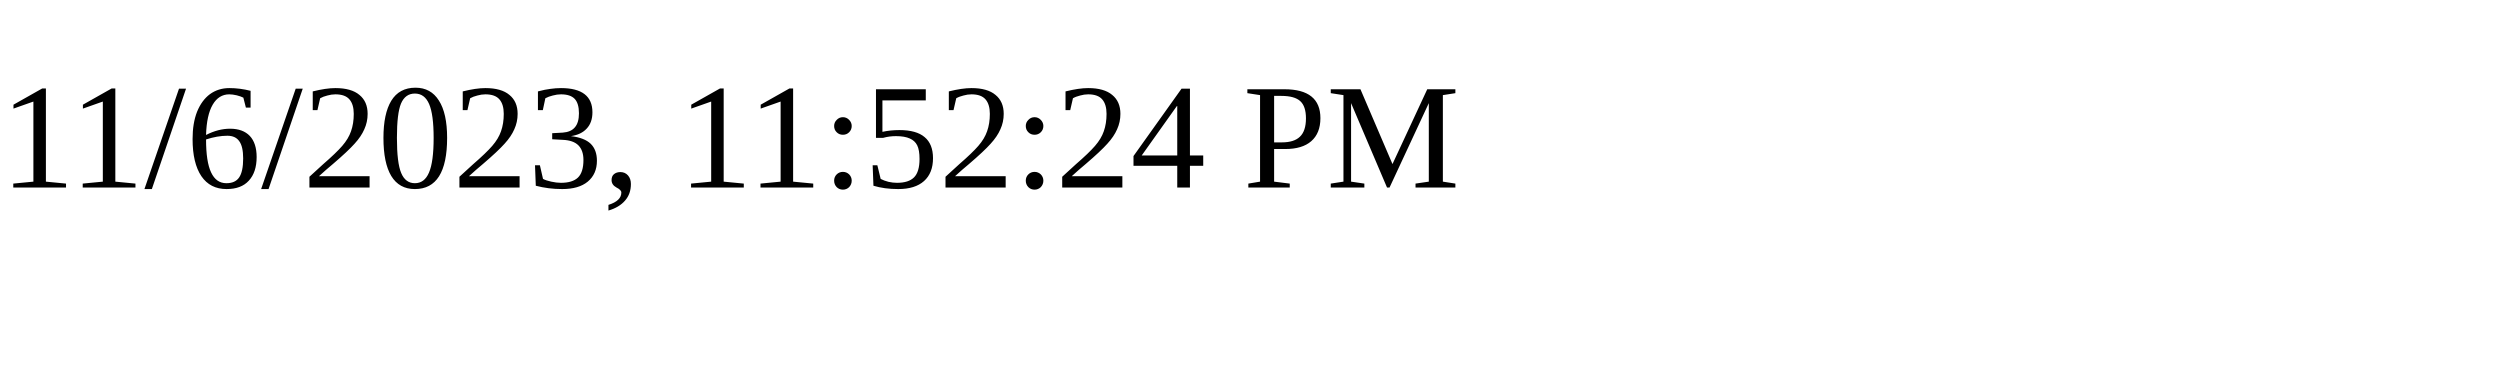
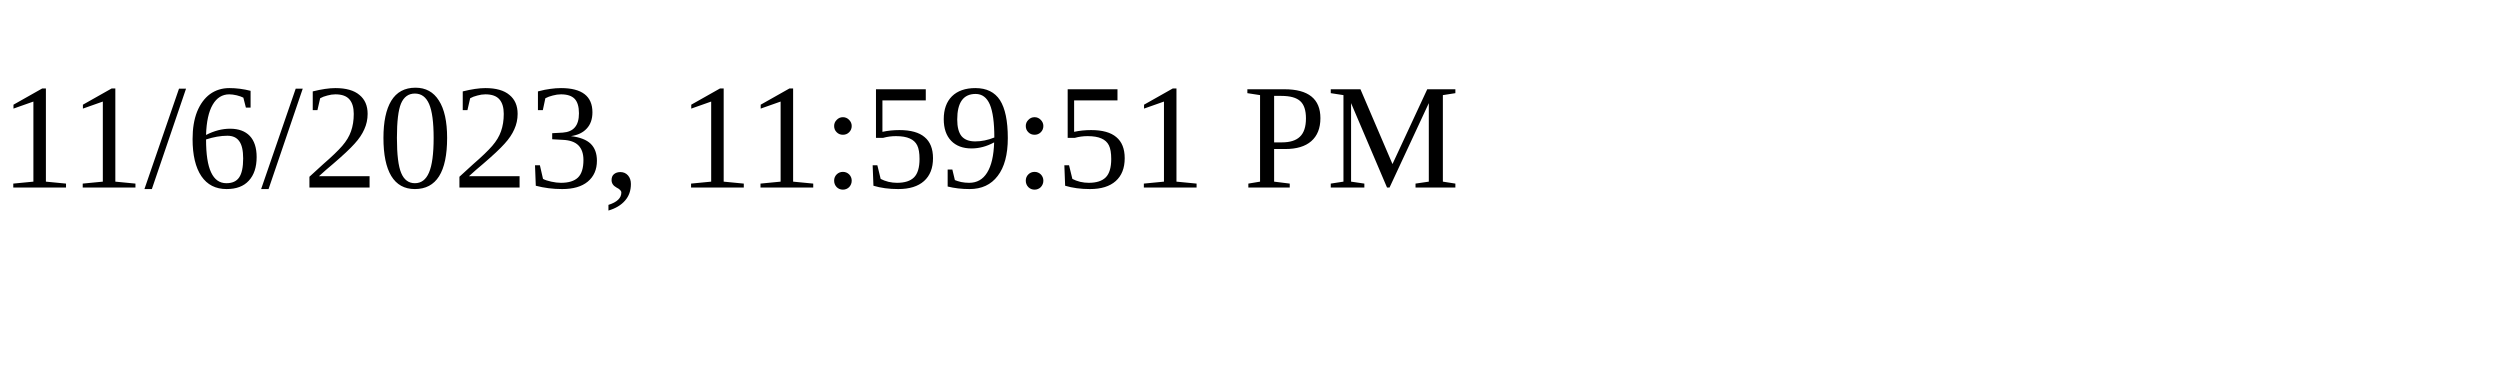
<svg xmlns="http://www.w3.org/2000/svg" height="30" width="200">
-   <text x="0" y="15">11/6/2023, 11:52:24 PM</text>
+   <text x="0" y="15">11/6/2023, 11:59:51 PM</text>
</svg>
